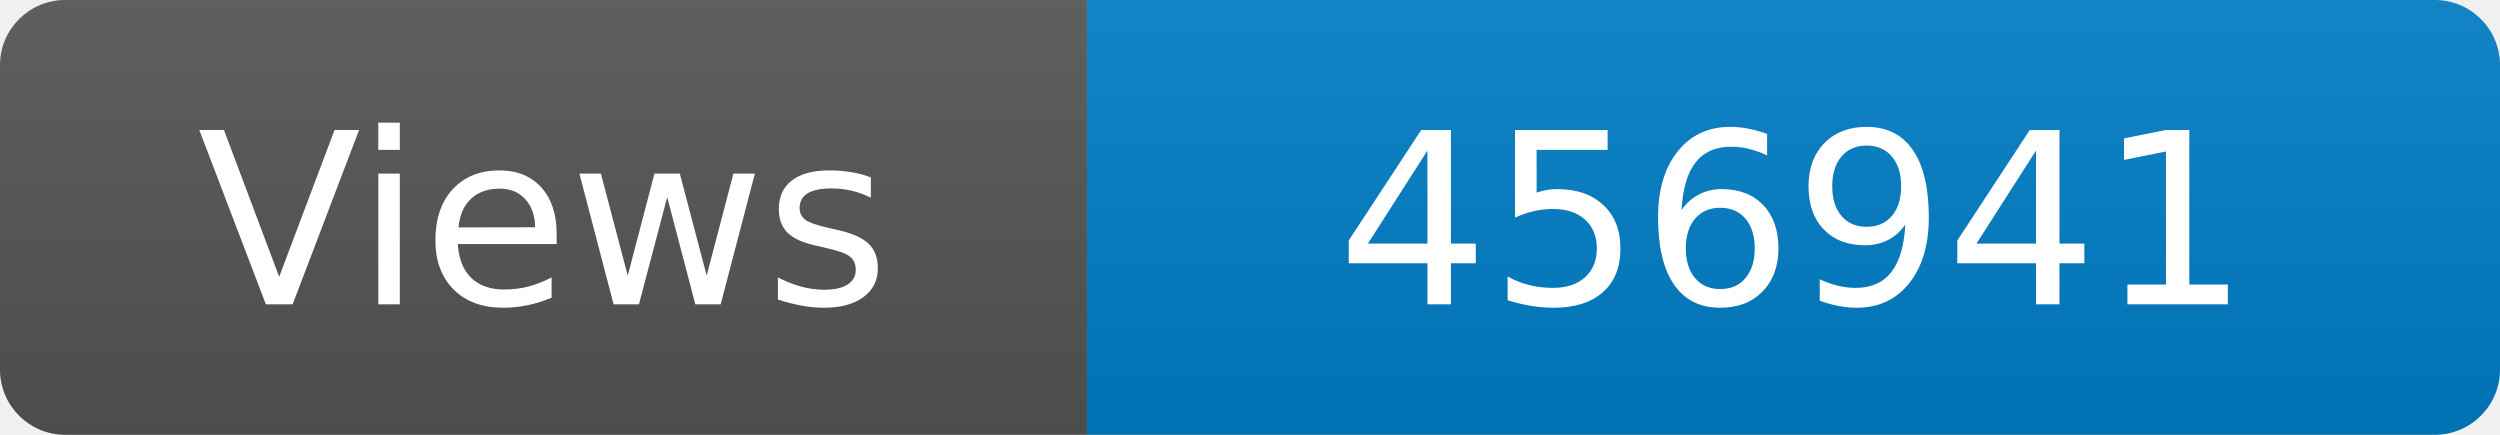
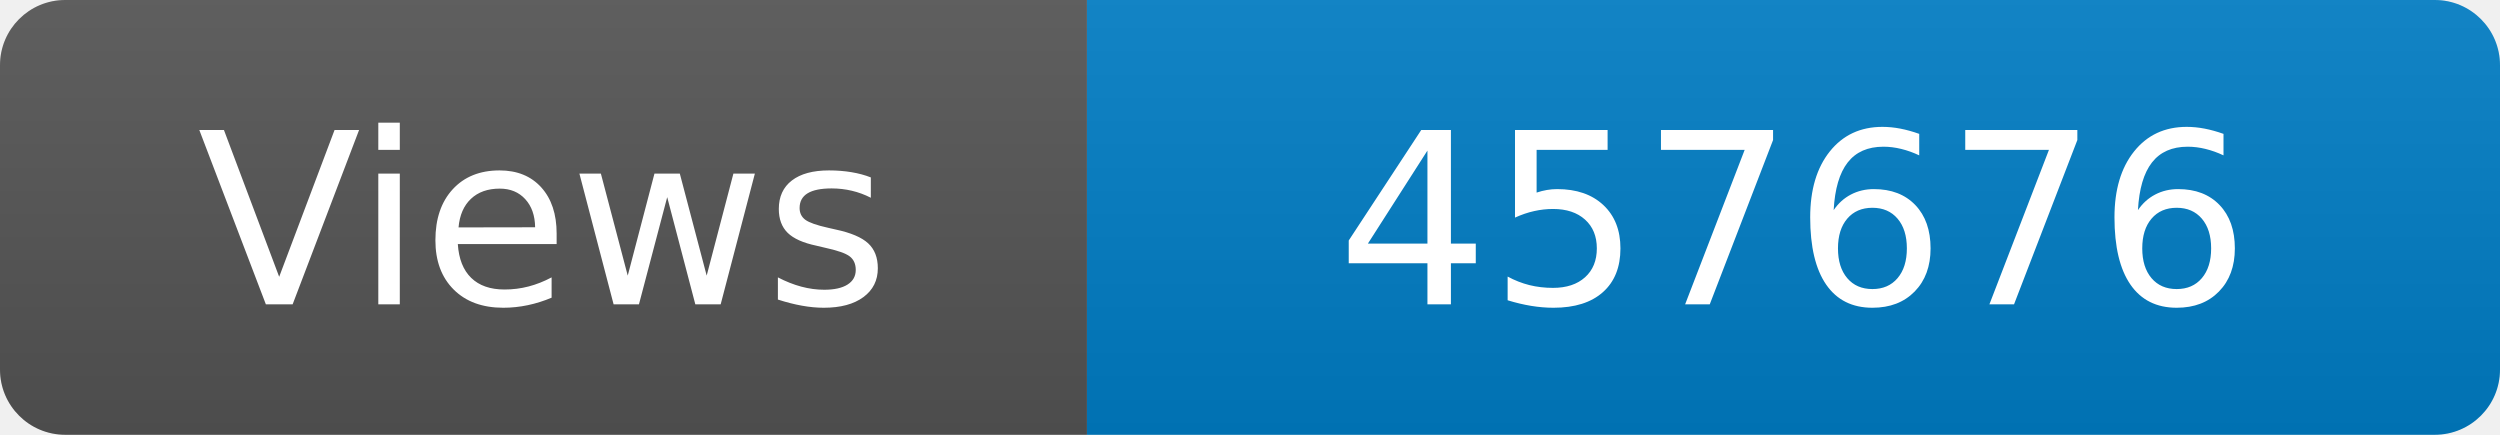
<svg xmlns="http://www.w3.org/2000/svg" width="115" height="20" role="img" aria-label="Maintained?: yes">
  <linearGradient id="s" x2="0" y2="100%">
    <stop offset="0" stop-color="#bbb" stop-opacity=".1" />
    <stop offset="1" stop-opacity=".1" />
  </linearGradient>
  <clipPath id="r">
    <rect width="115" height="20" rx="3" fill="#fff" />
  </clipPath>
  <g clip-path="url(#r)">
    <rect width="50" height="20" fill="#555" />
    <rect x="50" width="160" height="20" fill="#007ec6" />
    <rect width="115" height="20" fill="url(#s)" />
  </g>
  <g fill="#fff" text-anchor="middle" font-family="Verdana,Geneva,DejaVu Sans,sans-serif" font-size="110">
    <text x="250" y="140" transform="scale(.1)" fill="#fff">Views</text>
-     <text x="825" y="140" transform="scale(.1)" fill="#fff">456941</text>
+     <text x="825" y="140" transform="scale(.1)" fill="#fff">457676</text>
  </g>
</svg>
